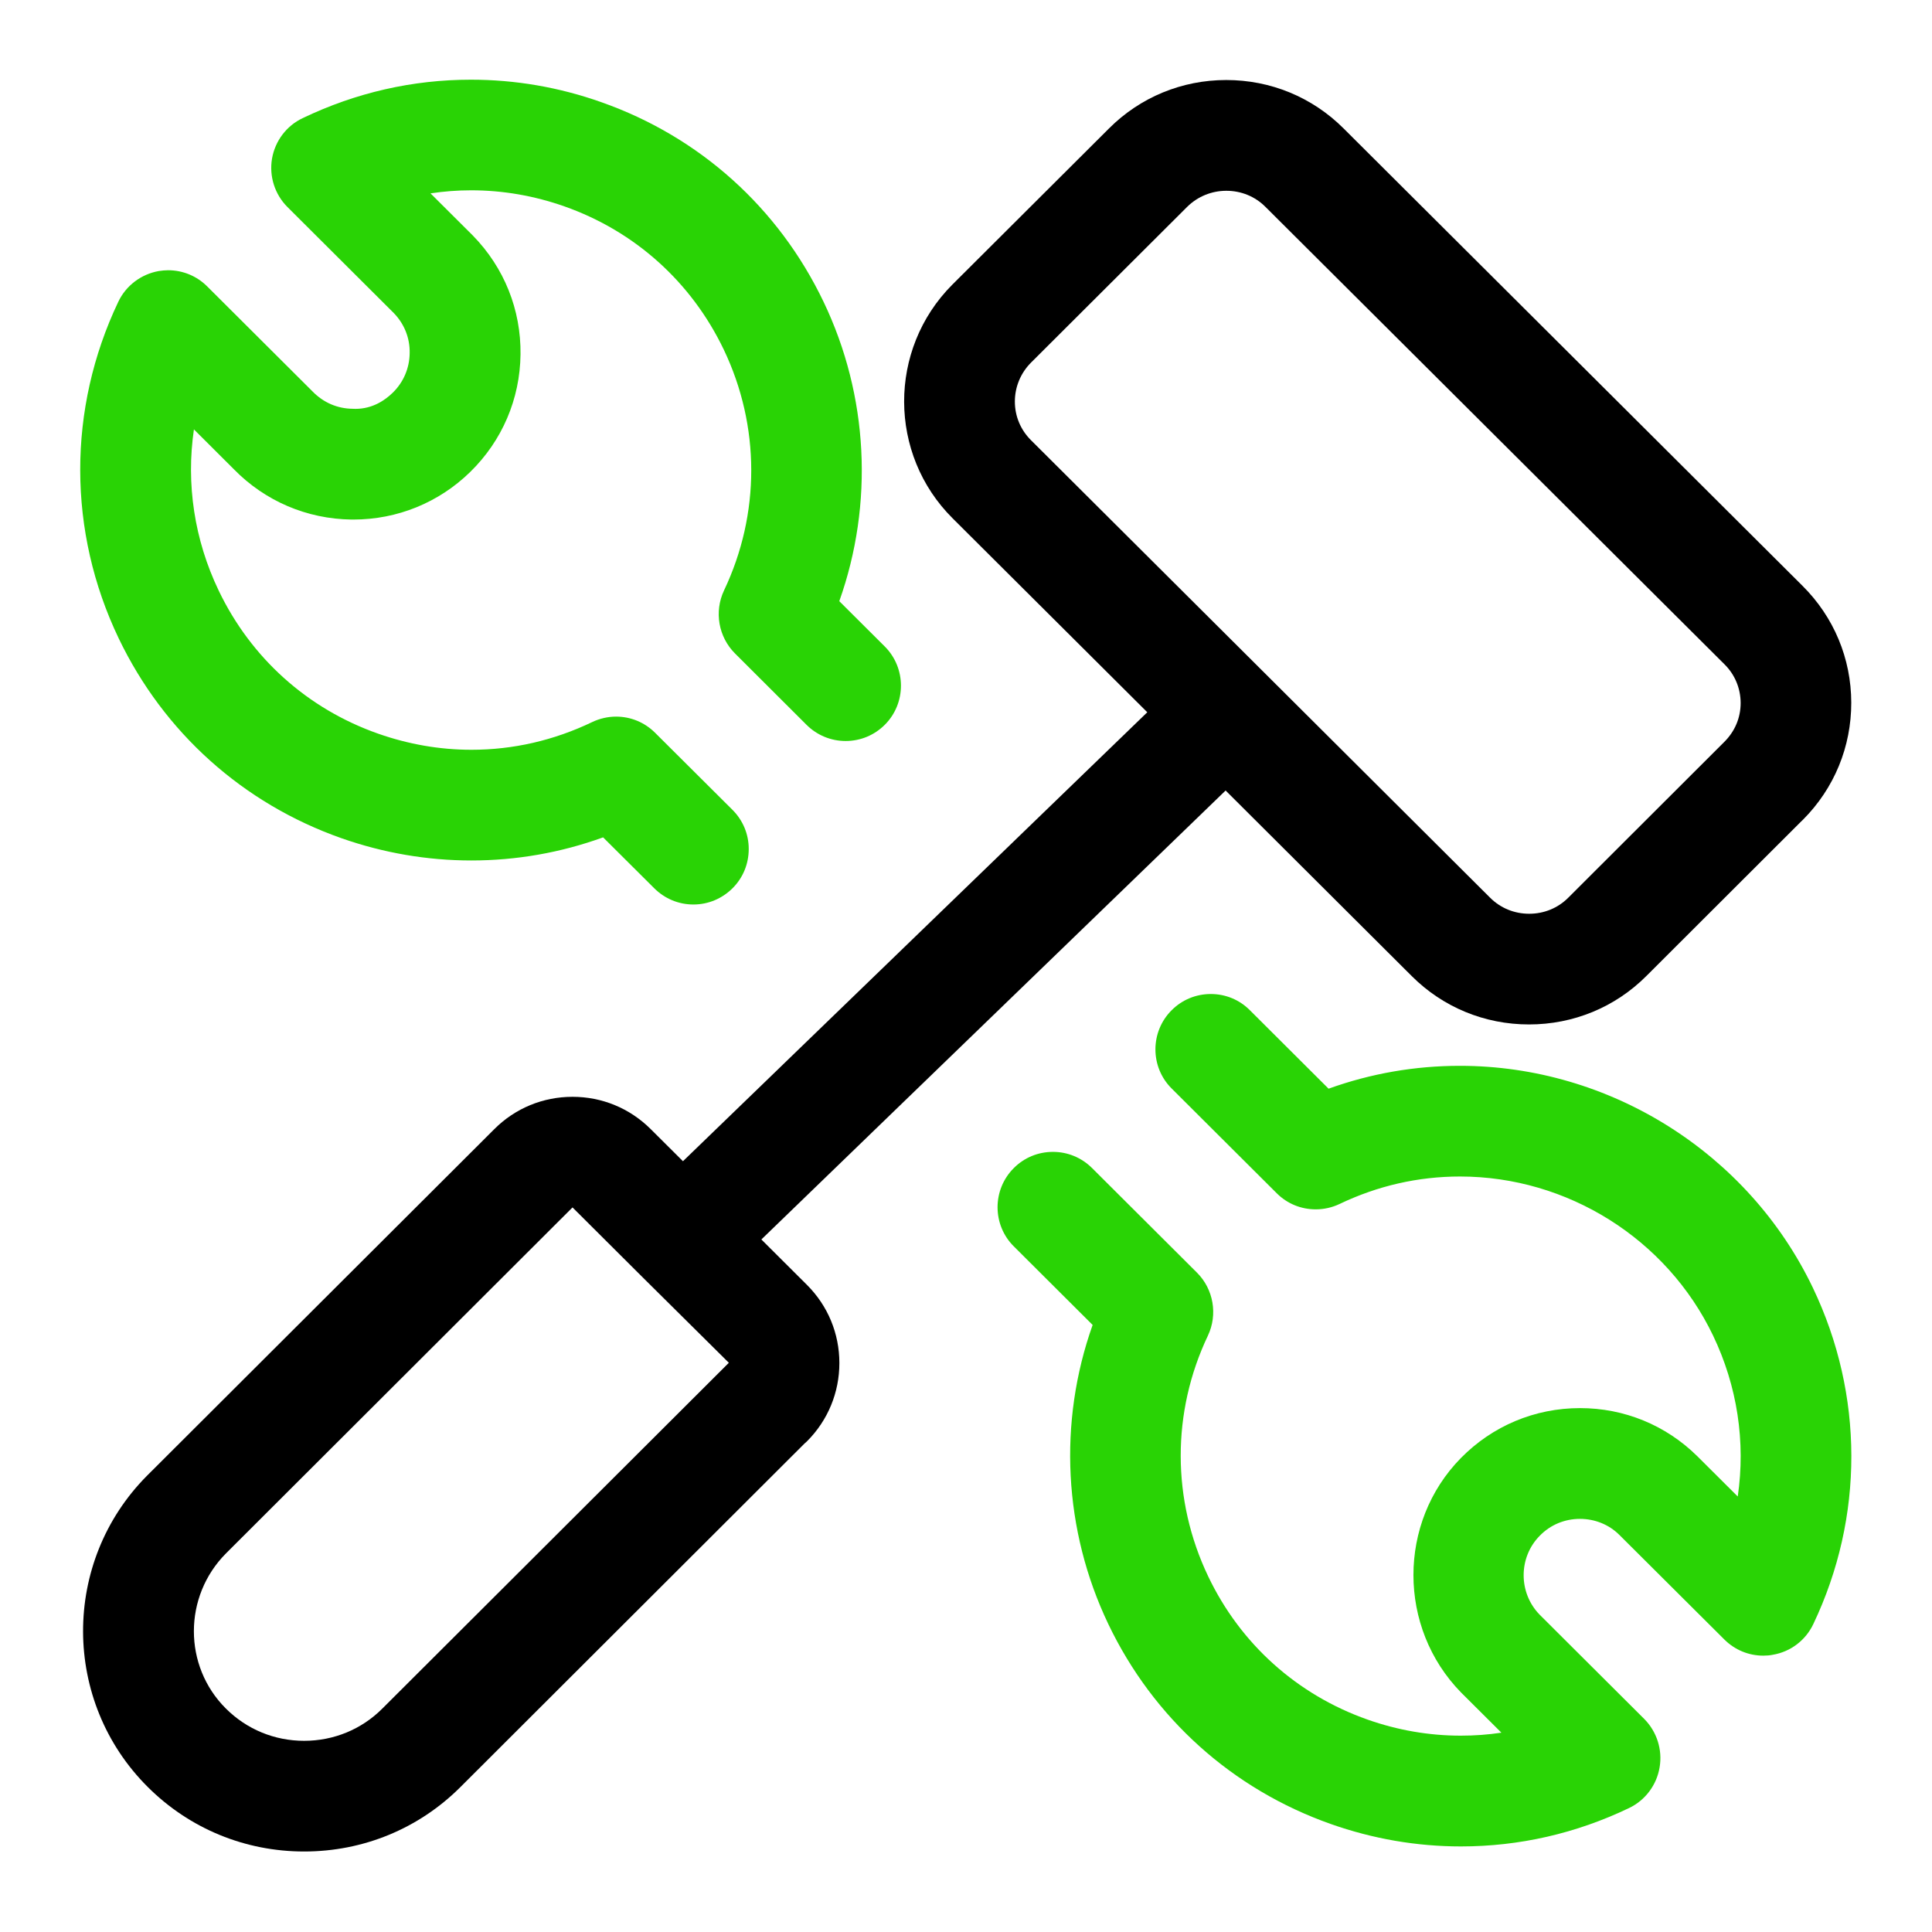
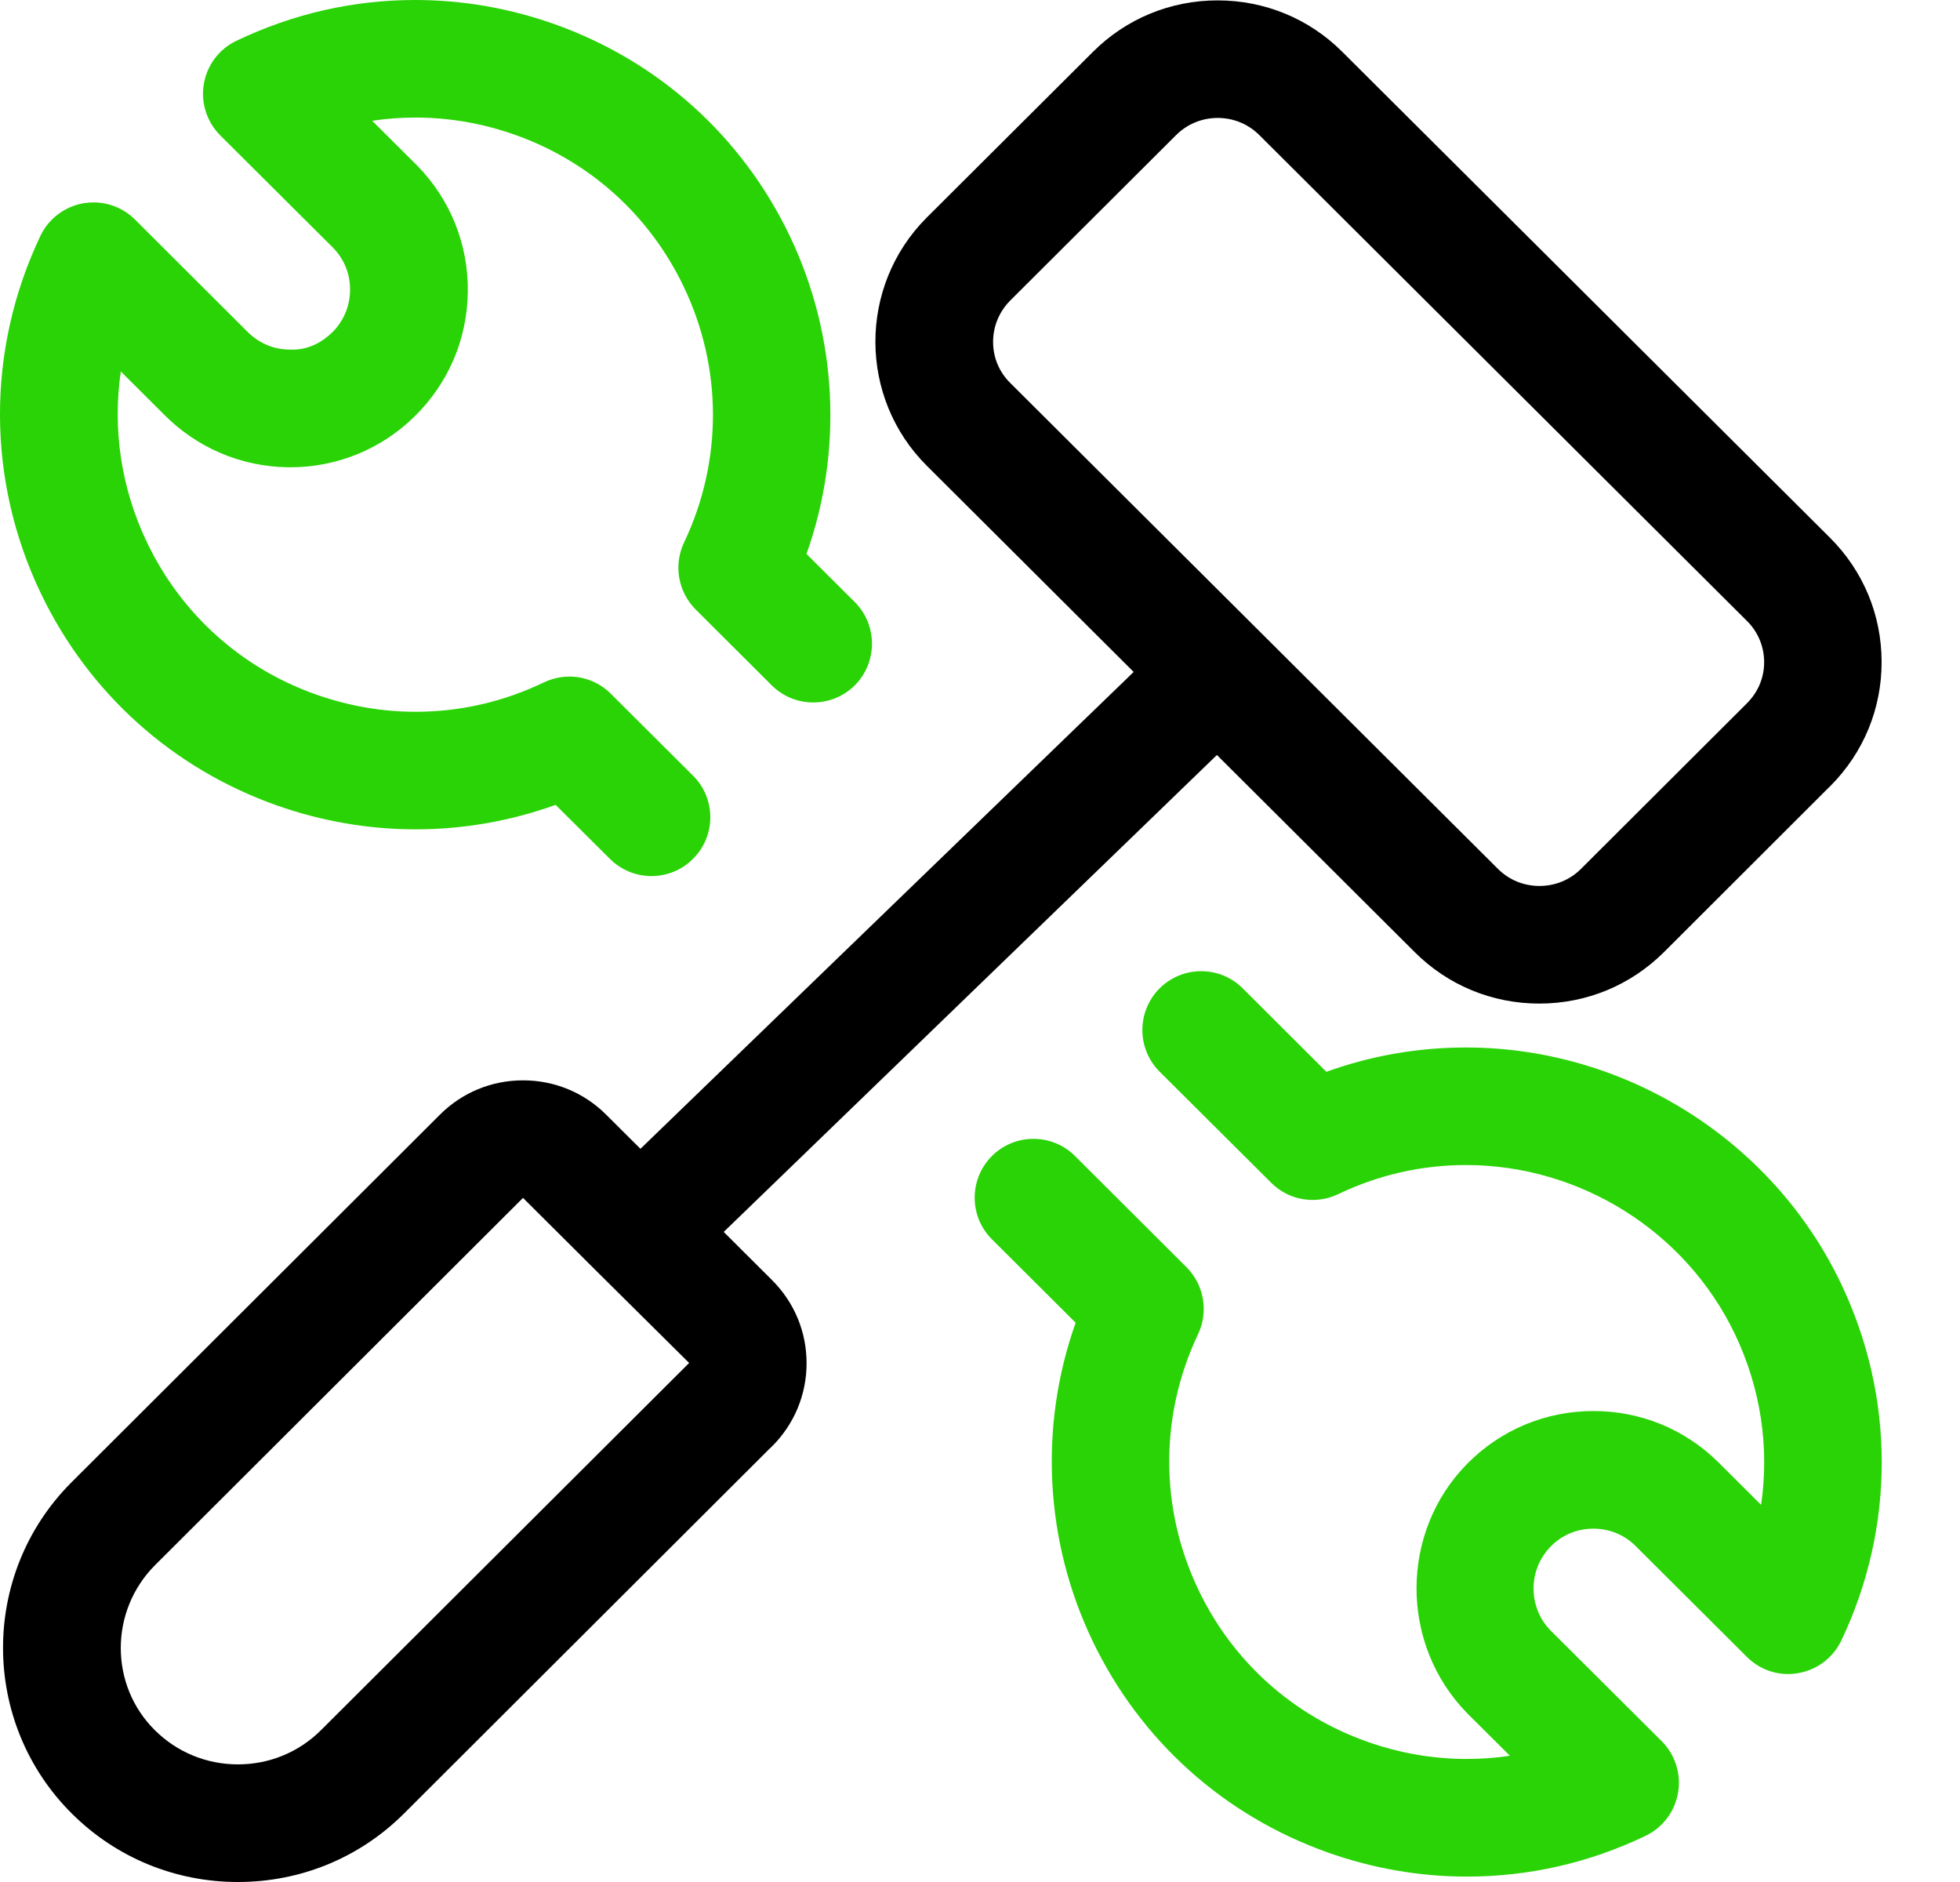
- <svg xmlns="http://www.w3.org/2000/svg" width="24" height="24" viewBox="0 0 24 24" fill="none">
-   <path d="M8.614 11.236C8.43 11.236 8.258 11.164 8.128 11.035L7.492 10.402C6.964 10.593 6.415 10.689 5.855 10.689C5.307 10.689 4.764 10.596 4.24 10.412C3.018 9.981 2.036 9.1 1.475 7.931C0.839 6.604 0.837 5.079 1.469 3.75C1.564 3.548 1.753 3.406 1.972 3.367C2.012 3.361 2.051 3.357 2.088 3.357C2.272 3.357 2.445 3.429 2.574 3.558L3.881 4.861C4.018 5.002 4.191 5.076 4.381 5.078L4.416 5.079C4.629 5.079 4.785 4.97 4.878 4.879C5.012 4.749 5.087 4.574 5.089 4.386C5.093 4.199 5.022 4.023 4.892 3.889L3.572 2.573C3.414 2.416 3.342 2.191 3.379 1.971C3.417 1.751 3.559 1.562 3.761 1.467C4.423 1.15 5.126 0.99 5.85 0.99C6.4 0.99 6.944 1.083 7.469 1.269C8.691 1.699 9.672 2.581 10.231 3.75C10.789 4.916 10.856 6.258 10.426 7.468L10.99 8.03C11.259 8.298 11.259 8.735 10.992 9.003C10.862 9.133 10.689 9.205 10.505 9.205C10.322 9.205 10.149 9.133 10.02 9.005L9.13 8.117C8.925 7.912 8.87 7.598 8.994 7.335C9.446 6.384 9.445 5.294 8.991 4.343C8.59 3.505 7.888 2.873 7.012 2.564C6.635 2.431 6.246 2.364 5.852 2.364C5.683 2.364 5.515 2.377 5.348 2.402L5.874 2.926C6.264 3.325 6.473 3.849 6.466 4.402C6.46 4.957 6.237 5.476 5.841 5.863C5.451 6.244 4.935 6.454 4.39 6.454C4.389 6.454 4.368 6.454 4.367 6.454C3.812 6.447 3.293 6.225 2.905 5.829L2.409 5.334C2.31 6.011 2.414 6.706 2.717 7.337C3.118 8.174 3.821 8.806 4.698 9.114C5.074 9.246 5.463 9.314 5.856 9.314C6.376 9.314 6.88 9.198 7.356 8.97C7.448 8.926 7.551 8.902 7.653 8.902C7.836 8.902 8.009 8.974 8.138 9.103L9.099 10.06C9.229 10.19 9.301 10.362 9.301 10.546C9.301 10.73 9.231 10.903 9.101 11.033C8.971 11.163 8.798 11.236 8.614 11.236Z" fill="#29D305" />
-   <path d="M18.148 22.937C17.599 22.937 17.054 22.843 16.53 22.658C15.308 22.226 14.327 21.344 13.768 20.175C13.211 19.01 13.143 17.668 13.573 16.459L12.594 15.483C12.325 15.216 12.325 14.779 12.593 14.511C12.723 14.38 12.896 14.309 13.08 14.309C13.263 14.309 13.435 14.38 13.566 14.51L14.87 15.81C15.075 16.015 15.129 16.33 15.005 16.592C14.553 17.543 14.555 18.633 15.009 19.583C15.409 20.421 16.112 21.052 16.987 21.361C17.364 21.494 17.754 21.561 18.147 21.561C18.316 21.561 18.484 21.549 18.651 21.524L18.15 21.025C17.361 20.218 17.362 18.913 18.147 18.113C18.54 17.713 19.066 17.492 19.628 17.492C20.176 17.492 20.692 17.703 21.082 18.087L21.587 18.59C21.686 17.913 21.582 17.22 21.28 16.59C20.705 15.39 19.472 14.615 18.137 14.615C17.617 14.615 17.114 14.73 16.641 14.956C16.549 15 16.447 15.023 16.345 15.023C16.162 15.023 15.99 14.953 15.86 14.823L14.555 13.522C14.286 13.255 14.286 12.818 14.554 12.55C14.684 12.419 14.858 12.348 15.041 12.348C15.224 12.348 15.397 12.419 15.526 12.549L16.504 13.524C17.029 13.335 17.577 13.24 18.136 13.24C19.997 13.24 21.718 14.322 22.52 15.997C23.155 17.324 23.158 18.846 22.526 20.174C22.431 20.376 22.243 20.519 22.023 20.556C21.985 20.564 21.945 20.567 21.904 20.567C21.722 20.567 21.551 20.496 21.421 20.367L20.114 19.065C19.986 18.938 19.811 18.868 19.627 18.868C19.436 18.868 19.259 18.942 19.127 19.078C18.861 19.347 18.861 19.787 19.126 20.058L20.425 21.353C20.582 21.511 20.654 21.736 20.616 21.956C20.579 22.176 20.437 22.365 20.235 22.461C19.577 22.776 18.873 22.937 18.148 22.937Z" fill="#29D305" />
-   <path d="M3.778 23C3.045 23 2.355 22.716 1.837 22.2C0.768 21.137 0.763 19.402 1.826 18.332L6.141 14.026C6.4 13.767 6.745 13.625 7.112 13.625C7.479 13.625 7.823 13.767 8.083 14.026L8.484 14.425L14.252 8.848L11.835 6.44C11.033 5.643 11.03 4.34 11.828 3.538L13.776 1.596C14.164 1.208 14.681 0.994 15.233 0.994C15.784 0.994 16.301 1.207 16.689 1.594L22.392 7.278C22.781 7.665 22.996 8.18 22.997 8.728C22.998 9.276 22.786 9.792 22.399 10.181C22.391 10.189 22.38 10.2 22.37 10.209L20.451 12.125C20.063 12.513 19.545 12.726 18.994 12.726C18.443 12.726 17.926 12.513 17.538 12.126L15.225 9.82L9.458 15.397L10.025 15.962C10.284 16.221 10.427 16.565 10.427 16.932C10.427 17.298 10.285 17.643 10.027 17.902C10.021 17.908 10 17.928 9.994 17.932L5.719 22.2C5.202 22.716 4.513 23 3.778 23ZM2.808 19.296C2.276 19.83 2.275 20.697 2.807 21.225C3.066 21.483 3.41 21.625 3.778 21.625C4.146 21.625 4.491 21.483 4.749 21.225L9.054 16.929C9.054 16.929 7.988 15.873 7.987 15.871L7.112 14.999L2.808 19.296ZM15.234 2.37C15.051 2.37 14.878 2.441 14.748 2.569L12.807 4.505C12.679 4.634 12.607 4.806 12.607 4.988C12.607 5.17 12.678 5.339 12.806 5.467L18.51 11.151C18.64 11.281 18.812 11.351 18.996 11.351C19.18 11.351 19.353 11.281 19.482 11.151L21.422 9.214C21.553 9.082 21.623 8.915 21.623 8.732C21.622 8.551 21.552 8.381 21.423 8.253L15.719 2.569C15.59 2.44 15.418 2.37 15.234 2.37Z" fill="black" />
+ <svg xmlns="http://www.w3.org/2000/svg" width="25" height="24" viewBox="0 0 25 24" fill="none">
+   <path d="M8.31 11.172C8.11 11.172 7.922 11.094 7.78 10.953L7.087 10.264C6.511 10.471 5.911 10.576 5.3 10.576C4.702 10.576 4.11 10.474 3.539 10.274C2.206 9.804 1.134 8.844 0.522 7.569C-0.172 6.122 -0.174 4.459 0.515 3.009C0.619 2.789 0.825 2.634 1.064 2.592C1.108 2.585 1.15 2.581 1.191 2.581C1.391 2.581 1.58 2.659 1.722 2.8L3.147 4.221C3.297 4.375 3.485 4.456 3.692 4.458L3.731 4.459C3.963 4.459 4.133 4.34 4.235 4.241C4.381 4.099 4.462 3.908 4.465 3.703C4.469 3.499 4.392 3.307 4.25 3.161L2.81 1.727C2.638 1.555 2.559 1.31 2.6 1.07C2.641 0.83 2.796 0.624 3.016 0.52C3.738 0.175 4.505 0 5.295 0C5.894 0 6.489 0.102 7.061 0.304C8.394 0.774 9.464 1.736 10.074 3.01C10.682 4.281 10.756 5.745 10.287 7.064L10.902 7.677C11.195 7.969 11.195 8.445 10.905 8.738C10.762 8.88 10.573 8.958 10.373 8.958C10.173 8.958 9.985 8.88 9.844 8.74L8.873 7.772C8.649 7.548 8.589 7.205 8.725 6.919C9.218 5.882 9.217 4.693 8.721 3.656C8.284 2.742 7.518 2.054 6.563 1.717C6.151 1.572 5.726 1.499 5.297 1.499C5.113 1.499 4.929 1.513 4.747 1.54L5.321 2.111C5.746 2.546 5.974 3.117 5.967 3.721C5.96 4.326 5.717 4.892 5.285 5.314C4.859 5.73 4.297 5.959 3.702 5.959C3.701 5.959 3.678 5.959 3.677 5.959C3.072 5.951 2.506 5.709 2.083 5.277L1.541 4.737C1.433 5.476 1.546 6.232 1.877 6.921C2.315 7.834 3.082 8.523 4.038 8.859C4.448 9.003 4.873 9.077 5.301 9.077C5.868 9.077 6.419 8.951 6.938 8.702C7.039 8.654 7.151 8.628 7.262 8.628C7.462 8.628 7.65 8.706 7.791 8.847L8.839 9.891C8.981 10.031 9.059 10.22 9.06 10.42C9.06 10.62 8.983 10.809 8.841 10.951C8.7 11.093 8.511 11.172 8.31 11.172Z" fill="#29D305" />
+   <path d="M18.711 23.931C18.112 23.931 17.518 23.829 16.946 23.627C15.612 23.156 14.542 22.195 13.933 20.92C13.325 19.649 13.251 18.186 13.72 16.868L12.652 15.804C12.359 15.512 12.359 15.036 12.651 14.743C12.793 14.601 12.982 14.523 13.182 14.523C13.382 14.523 13.57 14.601 13.712 14.742L15.134 16.16C15.358 16.384 15.417 16.727 15.282 17.013C14.789 18.049 14.791 19.238 15.286 20.274C15.723 21.188 16.49 21.877 17.445 22.213C17.856 22.358 18.281 22.431 18.71 22.431C18.894 22.431 19.077 22.418 19.259 22.39L18.713 21.847C17.853 20.967 17.854 19.544 18.71 18.671C19.138 18.235 19.712 17.994 20.326 17.994C20.924 17.994 21.487 18.224 21.912 18.642L22.463 19.191C22.571 18.453 22.457 17.698 22.128 17.011C21.501 15.702 20.155 14.857 18.699 14.857C18.132 14.857 17.583 14.982 17.067 15.229C16.967 15.277 16.855 15.302 16.744 15.302C16.545 15.302 16.357 15.225 16.215 15.084L14.791 13.666C14.498 13.374 14.498 12.898 14.79 12.605C14.932 12.463 15.121 12.385 15.321 12.385C15.521 12.385 15.71 12.463 15.851 12.604L16.918 13.668C17.49 13.462 18.088 13.358 18.698 13.358C20.729 13.358 22.606 14.537 23.48 16.364C24.173 17.811 24.176 19.47 23.487 20.919C23.383 21.139 23.178 21.295 22.938 21.336C22.897 21.344 22.853 21.348 22.808 21.348C22.61 21.348 22.423 21.27 22.281 21.129L20.856 19.709C20.715 19.571 20.526 19.494 20.325 19.494C20.116 19.494 19.922 19.575 19.778 19.723C19.489 20.017 19.488 20.497 19.777 20.792L21.195 22.204C21.367 22.376 21.445 22.622 21.404 22.861C21.363 23.101 21.208 23.307 20.988 23.412C20.269 23.756 19.502 23.931 18.711 23.931Z" fill="#29D305" />
+   <path d="M3.035 24C2.235 24 1.482 23.69 0.917 23.128C-0.249 21.968 -0.255 20.077 0.905 18.91L5.612 14.214C5.895 13.932 6.271 13.777 6.671 13.777C7.072 13.777 7.448 13.932 7.731 14.214L8.169 14.65L14.46 8.569L11.825 5.943C10.949 5.074 10.946 3.653 11.817 2.778L13.941 0.661C14.365 0.238 14.929 0.005 15.531 0.005C16.131 0.005 16.696 0.237 17.119 0.659L23.341 6.857C23.765 7.279 23.999 7.84 24 8.438C24.002 9.036 23.77 9.598 23.348 10.022C23.34 10.03 23.327 10.042 23.317 10.052L21.224 12.142C20.799 12.565 20.235 12.798 19.634 12.798C19.033 12.798 18.469 12.565 18.046 12.143L15.522 9.628L9.231 15.71L9.849 16.326C10.132 16.609 10.288 16.984 10.288 17.384C10.288 17.782 10.133 18.158 9.851 18.441C9.845 18.447 9.822 18.469 9.816 18.474L5.152 23.128C4.588 23.69 3.836 24 3.035 24ZM1.976 19.961C1.396 20.544 1.395 21.489 1.975 22.064C2.258 22.345 2.634 22.5 3.035 22.5C3.436 22.5 3.812 22.345 4.094 22.064L8.79 17.381C8.79 17.381 7.628 16.229 7.626 16.227L6.671 15.276L1.976 19.961ZM15.532 1.504C15.332 1.504 15.143 1.582 15.002 1.722L12.885 3.833C12.745 3.974 12.667 4.161 12.667 4.36C12.667 4.558 12.744 4.743 12.884 4.882L19.106 11.08C19.247 11.221 19.435 11.298 19.636 11.298C19.837 11.298 20.025 11.221 20.166 11.08L22.283 8.968C22.426 8.824 22.502 8.642 22.502 8.442C22.501 8.245 22.424 8.059 22.284 7.92L16.061 1.721C15.92 1.581 15.732 1.504 15.532 1.504Z" fill="black" />
</svg>
